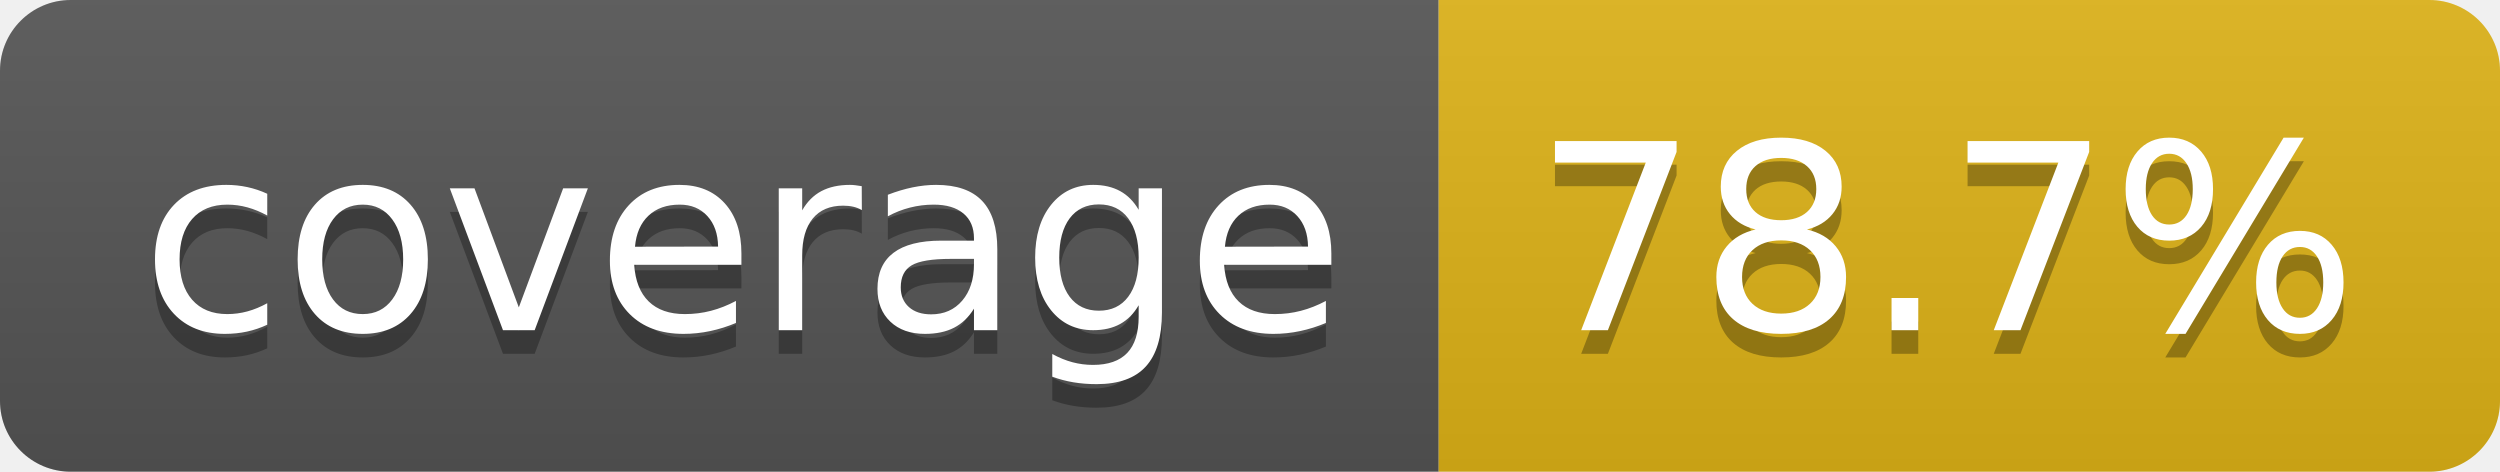
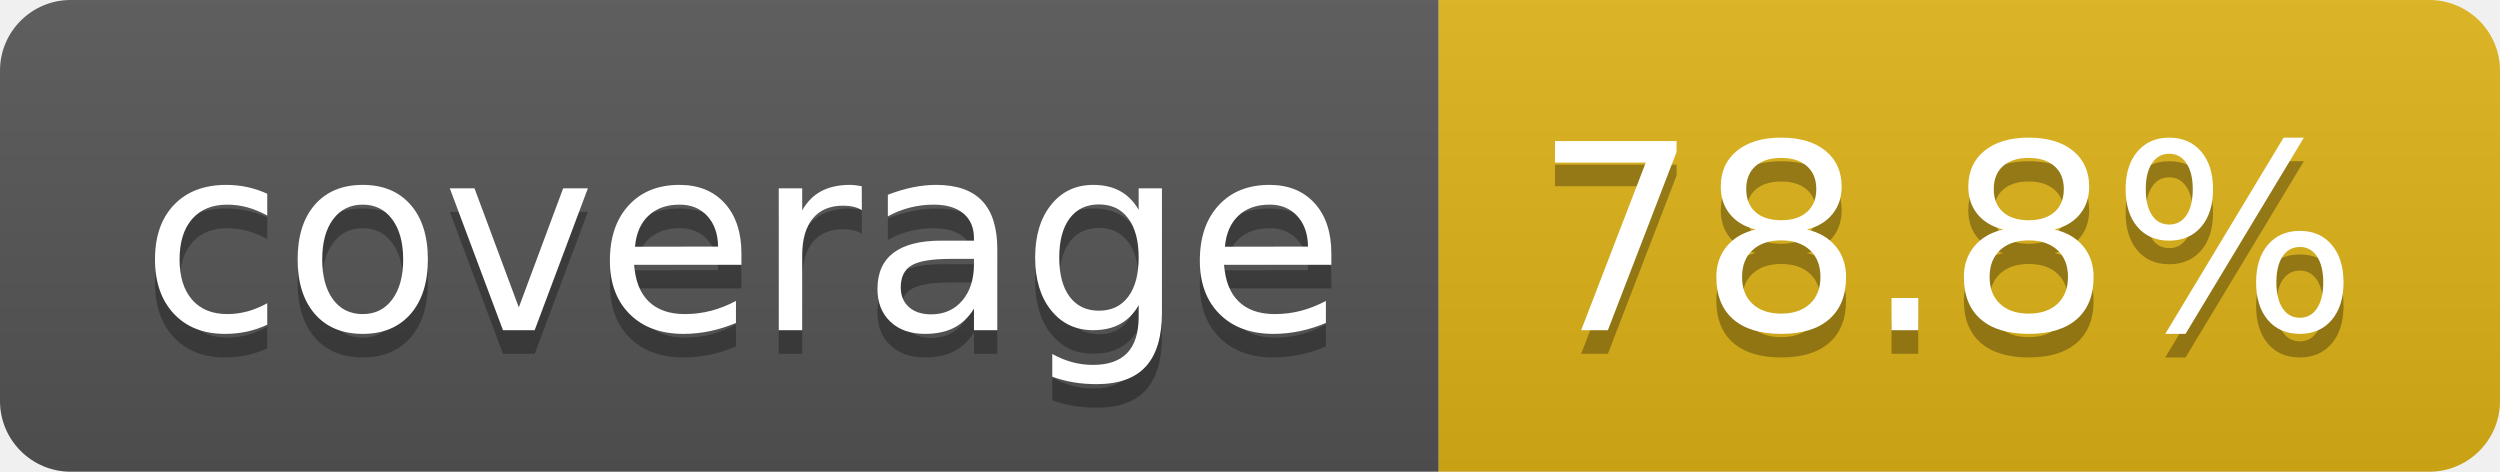
- <svg xmlns="http://www.w3.org/2000/svg" width="106" height="20" role="img" aria-label="coverage: 78.7%">
+ <svg xmlns="http://www.w3.org/2000/svg" width="106" height="20" role="img" aria-label="coverage: 78.8%">
  <linearGradient id="s" x2="0" y2="100%">
    <stop offset="0" stop-color="#bbb" stop-opacity=".1" />
    <stop offset="1" stop-opacity=".1" />
  </linearGradient>
  <clipPath id="r">
    <rect width="106" height="20" rx="3" fill="#fff" />
  </clipPath>
  <g clip-path="url(#r)">
    <rect width="61" height="20" fill="#555" />
    <rect x="61" width="45" height="20" fill="#dfb317" />
    <rect width="106" height="20" fill="url(#s)" />
  </g>
  <g fill="#fff" text-anchor="middle" font-family="Verdana,Geneva,DejaVu Sans,sans-serif" text-rendering="geometricPrecision" font-size="110">
    <text aria-hidden="true" x="315" y="150" fill="#010101" fill-opacity=".3" transform="scale(.1)" textLength="510">coverage</text>
    <text x="315" y="140" transform="scale(.1)" fill="#fff" textLength="510">coverage</text>
-     <text aria-hidden="true" x="825" y="150" fill="#010101" fill-opacity=".3" transform="scale(.1)" textLength="350">78.7%</text>
-     <text x="825" y="140" transform="scale(.1)" fill="#fff" textLength="350">78.7%</text>
+     <text aria-hidden="true" x="825" y="150" fill="#010101" fill-opacity=".3" transform="scale(.1)" textLength="350">78.8%</text>
+     <text x="825" y="140" transform="scale(.1)" fill="#fff" textLength="350">78.8%</text>
  </g>
</svg>
